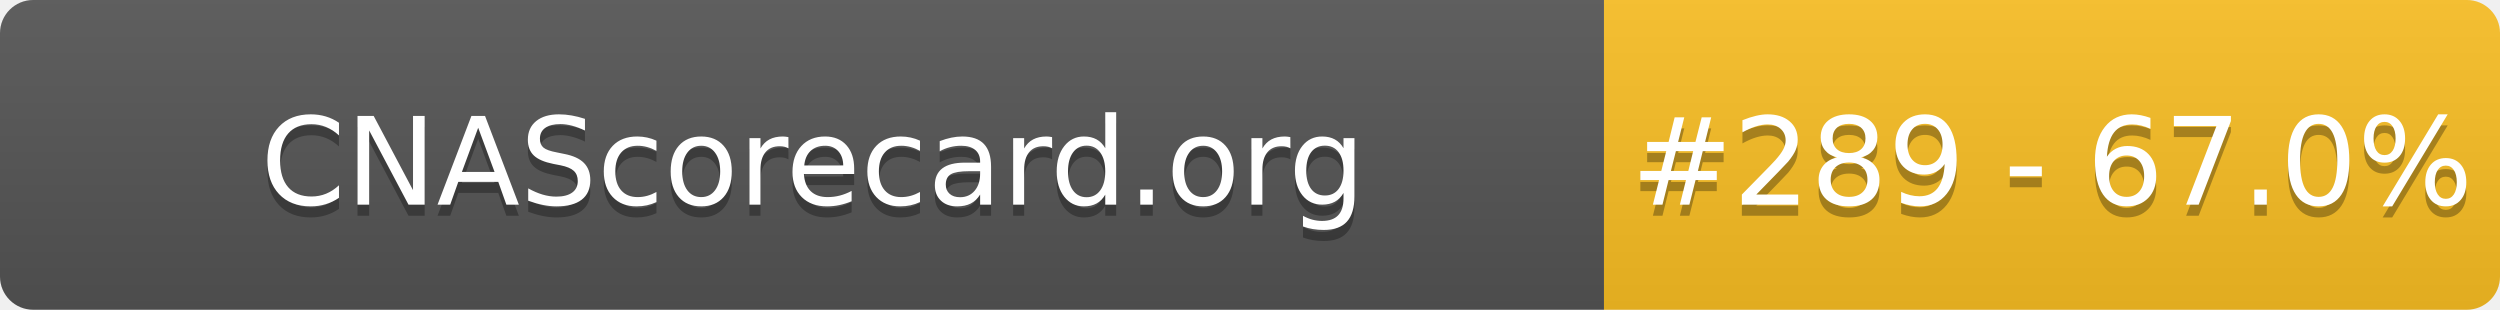
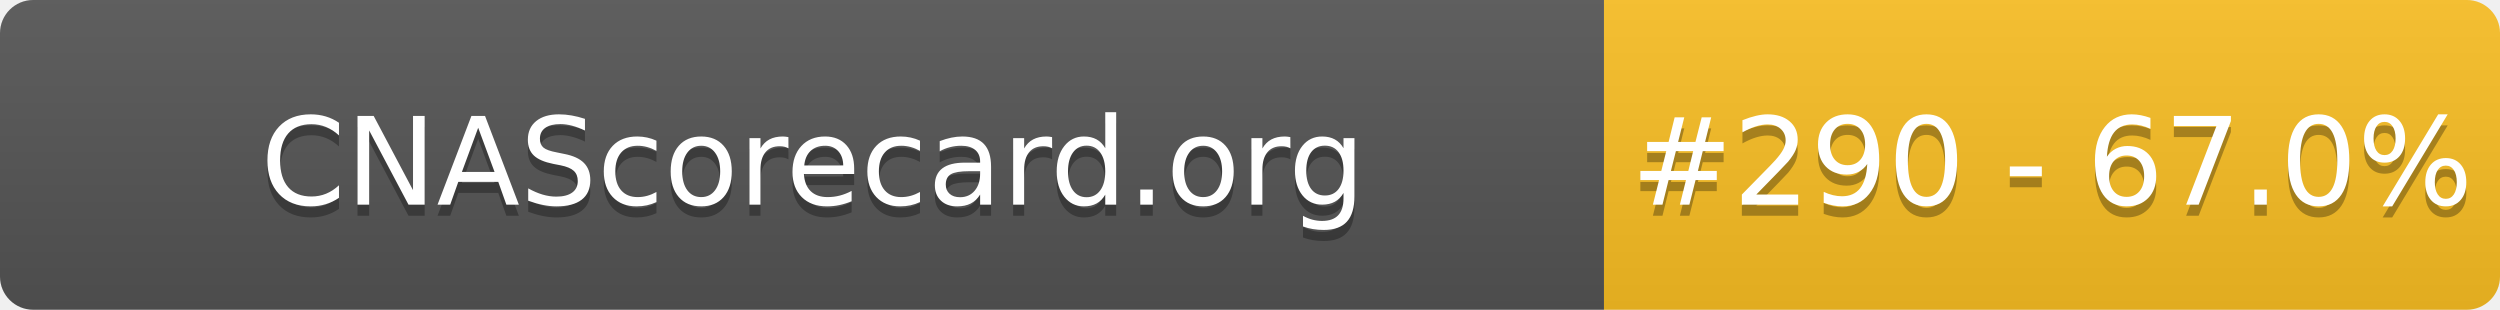
- <svg xmlns="http://www.w3.org/2000/svg" width="226" height="28" role="img" aria-label="CNAScorecard.org: #289 - 67.0%">
+ <svg xmlns="http://www.w3.org/2000/svg" width="226" height="28" role="img" aria-label="CNAScorecard.org: #290 - 67.0%">
  <linearGradient id="s" x2="0" y2="100%">
    <stop offset="0" stop-color="#bbb" stop-opacity=".1" />
    <stop offset="1" stop-opacity=".1" />
  </linearGradient>
  <clipPath id="r">
    <rect width="226" height="28" rx="3" fill="#fff" />
  </clipPath>
  <g clip-path="url(#r)">
    <rect width="145" height="28" fill="#555" />
    <rect x="145" width="81" height="28" fill="#FBBF24" />
    <rect width="226" height="28" fill="url(#s)" />
  </g>
  <g fill="#fff" text-anchor="middle" font-family="Verdana,Geneva,DejaVu Sans,sans-serif" text-rendering="geometricPrecision" font-size="110">
    <text aria-hidden="true" x="735" y="195" fill="#010101" fill-opacity=".3" transform="scale(.1)" textLength="1350">CNAScorecard.org</text>
    <text x="735" y="185" transform="scale(.1)" fill="#fff" textLength="1350">CNAScorecard.org</text>
-     <text aria-hidden="true" x="1855" y="195" fill="#010101" fill-opacity=".3" transform="scale(.1)" textLength="660">#289 - 67.0%</text>
-     <text x="1855" y="185" transform="scale(.1)" fill="#fff" textLength="660">#289 - 67.0%</text>
+     <text aria-hidden="true" x="1855" y="195" fill="#010101" fill-opacity=".3" transform="scale(.1)" textLength="660">#290 - 67.0%</text>
+     <text x="1855" y="185" transform="scale(.1)" fill="#fff" textLength="660">#290 - 67.0%</text>
  </g>
</svg>
